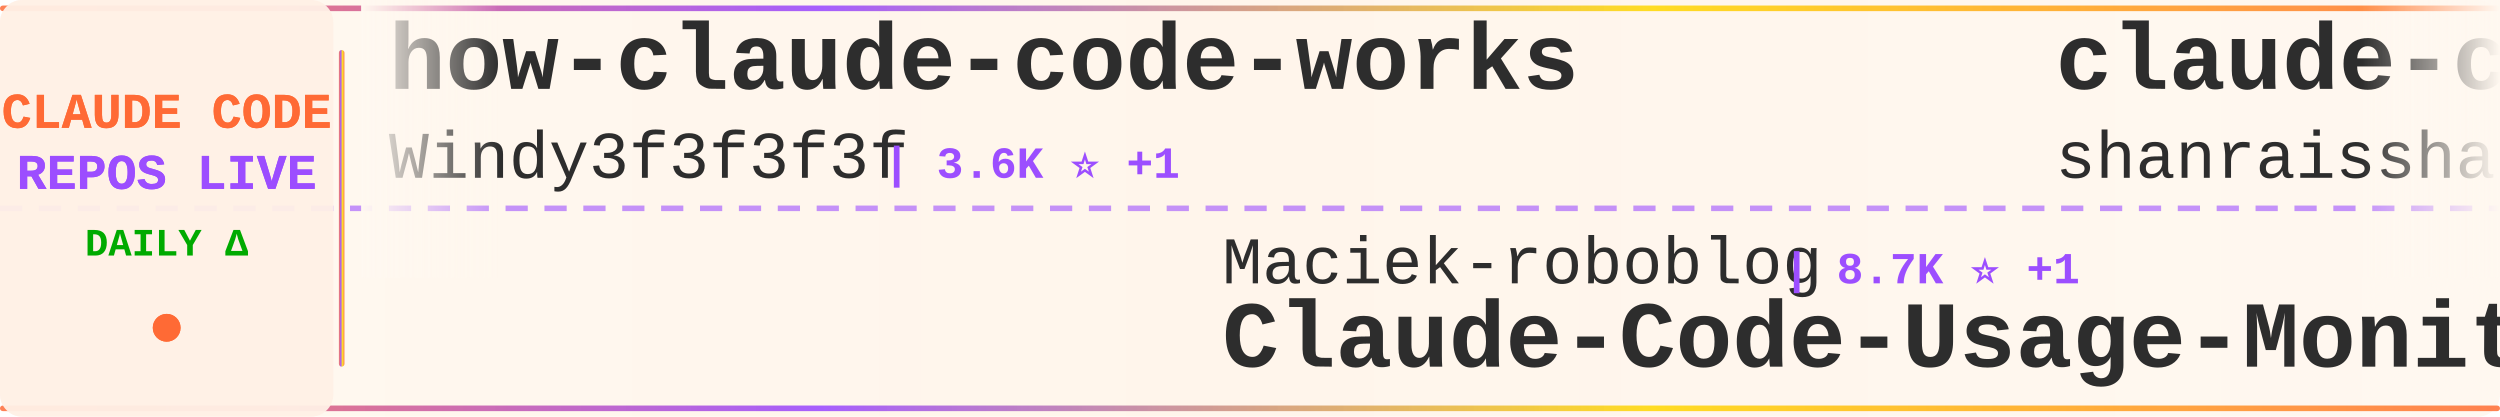
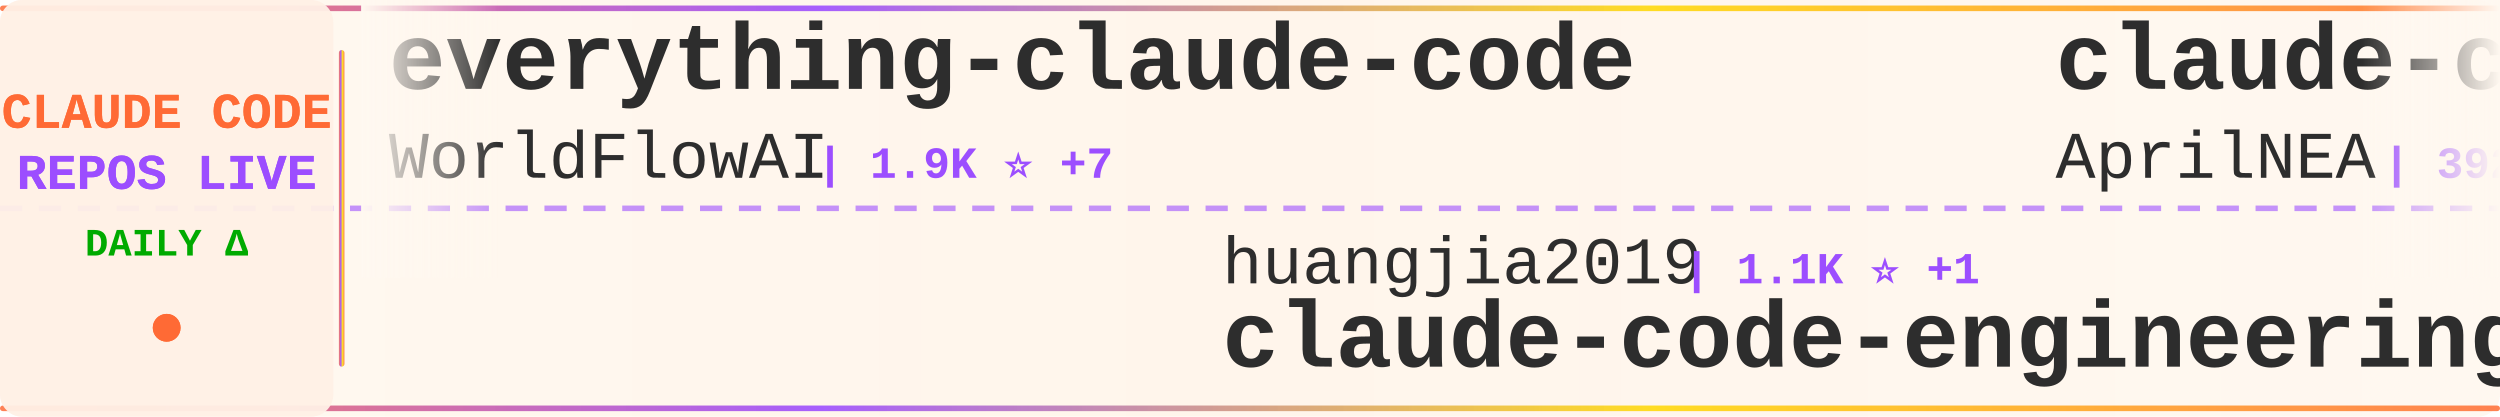
<svg xmlns="http://www.w3.org/2000/svg" width="900" height="150">
  <defs>
    <linearGradient id="tickerBg" x1="0%" y1="0%" x2="100%" y2="0%">
      <stop offset="0%" style="stop-color:#fff8f0;stop-opacity:0.98" />
      <stop offset="50%" style="stop-color:#fff5eb;stop-opacity:1" />
      <stop offset="100%" style="stop-color:#fff8f0;stop-opacity:0.98" />
    </linearGradient>
    <linearGradient id="borderGrad" x1="0%" y1="0%" x2="100%" y2="0%">
      <stop offset="0%" style="stop-color:#FF6B35;stop-opacity:0.85">
        <animate attributeName="stop-opacity" values="0.85;1;0.85" dur="2s" repeatCount="indefinite" />
      </stop>
      <stop offset="33%" style="stop-color:#9C4EFF;stop-opacity:0.9">
        <animate attributeName="stop-opacity" values="0.9;1;0.9" dur="2.2s" repeatCount="indefinite" />
      </stop>
      <stop offset="66%" style="stop-color:#FFD700;stop-opacity:0.85">
        <animate attributeName="stop-opacity" values="0.85;1;0.85" dur="1.8s" repeatCount="indefinite" />
      </stop>
      <stop offset="100%" style="stop-color:#FF6B35;stop-opacity:0.85">
        <animate attributeName="stop-opacity" values="0.85;1;0.85" dur="2s" repeatCount="indefinite" />
      </stop>
    </linearGradient>
    <filter id="textGlow">
      <feGaussianBlur stdDeviation="0.15" result="coloredBlur" />
      <feMerge>
        <feMergeNode in="coloredBlur" />
        <feMergeNode in="SourceGraphic" />
      </feMerge>
    </filter>
    <filter id="metricGlow">
      <feGaussianBlur stdDeviation="0.2" result="coloredBlur" />
      <feMerge>
        <feMergeNode in="coloredBlur" />
        <feMergeNode in="SourceGraphic" />
      </feMerge>
    </filter>
    <linearGradient id="leftFade" x1="0%" y1="0%" x2="100%" y2="0%">
      <stop offset="0%" style="stop-color:#fff8f0;stop-opacity:1" />
      <stop offset="100%" style="stop-color:#fff8f0;stop-opacity:0" />
    </linearGradient>
    <linearGradient id="rightFade" x1="0%" y1="0%" x2="100%" y2="0%">
      <stop offset="0%" style="stop-color:#fff8f0;stop-opacity:0" />
      <stop offset="100%" style="stop-color:#fff8f0;stop-opacity:1" />
    </linearGradient>
  </defs>
  <rect width="900" height="150" fill="url(#tickerBg)" rx="8" />
  <rect x="0" y="2" width="900" height="2" fill="url(#borderGrad)" rx="1" />
  <rect x="0" y="146" width="900" height="2" fill="url(#borderGrad)" rx="1" />
  <line x1="0" y1="75" x2="900" y2="75" stroke="#9C4EFF" stroke-width="2" stroke-dasharray="8 6" opacity="0.6" />
  <rect x="0" y="0" width="120" height="150" fill="#fff0e6" opacity="0.95" rx="8" />
  <text x="60" y="46" font-family="'Courier New', monospace" font-size="18" font-weight="bold" fill="#FF6B35" text-anchor="middle" filter="url(#textGlow)">
    CLAUDE CODE
  </text>
  <text x="60" y="68" font-family="'Courier New', monospace" font-size="18" font-weight="bold" fill="#9C4EFF" text-anchor="middle" filter="url(#textGlow)">
    REPOS LIVE
  </text>
  <text x="60" y="92" font-family="'Courier New', monospace" font-size="14" font-weight="bold" fill="#00aa00" text-anchor="middle">
    DAILY Δ
  </text>
  <circle cx="60" cy="118" r="5" fill="#FF6B35" filter="url(#metricGlow)">
    <animate attributeName="r" values="4;6;4" dur="1.5s" repeatCount="indefinite" />
    <animate attributeName="opacity" values="0.6;1;0.6" dur="1.5s" repeatCount="indefinite" />
  </circle>
  <rect x="122" y="18" width="2" height="114" fill="url(#borderGrad)" rx="1" />
  <clipPath id="tickerClip">
    <rect x="130" y="0" width="770" height="150" />
  </clipPath>
  <g clip-path="url(#tickerClip)">
    <g id="tickerItems">
      <animateTransform attributeName="transform" attributeType="XML" type="translate" from="0 0" to="-3000 0" dur="54s" repeatCount="indefinite" />
      <g transform="translate(0, 0)">
-         <text x="140" y="32" font-family="'Courier New', monospace" font-size="34" font-weight="bold" fill="#2d2d2d">how-claude-code-works</text>
-         <text x="140" y="64" font-family="'Courier New', monospace" font-size="24" font-weight="normal" fill="#2d2d2d" opacity="1.0">Windy3f3f3f3f</text>
-         <text x="318" y="64" font-family="'Courier New', monospace" font-size="16" font-weight="bold" fill="#9C4EFF"> | 3.6K ⭐ +1</text>
+         <text x="140" y="32" font-family="'Courier New', monospace" font-size="34" font-weight="bold" fill="#2d2d2d">everything-claude-code</text>
+         <text x="140" y="64" font-family="'Courier New', monospace" font-size="24" font-weight="normal" fill="#2d2d2d" opacity="1.0">WorldFlowAI</text>
+         <text x="294" y="64" font-family="'Courier New', monospace" font-size="16" font-weight="bold" fill="#9C4EFF"> | 1.9K ⭐ +7</text>
      </g>
      <g transform="translate(300, 0)">
-         <text x="140" y="102" font-family="'Courier New', monospace" font-size="24" font-weight="normal" fill="#2d2d2d" opacity="1.0">Maciek-roboblog</text>
-         <text x="342" y="102" font-family="'Courier New', monospace" font-size="16" font-weight="bold" fill="#9C4EFF"> | 8.7K ⭐ +1</text>
-         <text x="140" y="132" font-family="'Courier New', monospace" font-size="34" font-weight="bold" fill="#2d2d2d">Claude-Code-Usage-Monito...</text>
+         <text x="140" y="102" font-family="'Courier New', monospace" font-size="24" font-weight="normal" fill="#2d2d2d" opacity="1.0">huangjia2019</text>
+         <text x="306" y="102" font-family="'Courier New', monospace" font-size="16" font-weight="bold" fill="#9C4EFF"> | 1.1K ⭐ +1</text>
+         <text x="140" y="132" font-family="'Courier New', monospace" font-size="34" font-weight="bold" fill="#2d2d2d">claude-code-engineering</text>
      </g>
      <g transform="translate(600, 0)">
-         <text x="140" y="32" font-family="'Courier New', monospace" font-size="34" font-weight="bold" fill="#2d2d2d">claude-code-best-practic...</text>
-         <text x="140" y="64" font-family="'Courier New', monospace" font-size="24" font-weight="normal" fill="#2d2d2d" opacity="1.0">shanraisshan</text>
-         <text x="306" y="64" font-family="'Courier New', monospace" font-size="16" font-weight="bold" fill="#9C4EFF"> | 65.4K ⭐ +6</text>
+         <text x="140" y="32" font-family="'Courier New', monospace" font-size="34" font-weight="bold" fill="#2d2d2d">claude-code-source</text>
+         <text x="140" y="64" font-family="'Courier New', monospace" font-size="24" font-weight="normal" fill="#2d2d2d" opacity="1.0">AprilNEA</text>
+         <text x="258" y="64" font-family="'Courier New', monospace" font-size="16" font-weight="bold" fill="#9C4EFF"> | 392 ⭐ +1</text>
      </g>
      <g transform="translate(900, 0)">
-         <text x="140" y="102" font-family="'Courier New', monospace" font-size="24" font-weight="normal" fill="#2d2d2d" opacity="1.0">Yeachan-Heo</text>
-         <text x="294" y="102" font-family="'Courier New', monospace" font-size="16" font-weight="bold" fill="#9C4EFF"> | 38.9K ⭐</text>
-         <text x="140" y="132" font-family="'Courier New', monospace" font-size="34" font-weight="bold" fill="#2d2d2d">oh-my-claudecode</text>
+         <text x="140" y="102" font-family="'Courier New', monospace" font-size="24" font-weight="normal" fill="#2d2d2d" opacity="1.0">RichardAtCT</text>
+         <text x="294" y="102" font-family="'Courier New', monospace" font-size="16" font-weight="bold" fill="#9C4EFF"> | 2.8K ⭐ +1</text>
+         <text x="140" y="132" font-family="'Courier New', monospace" font-size="34" font-weight="bold" fill="#2d2d2d">claude-code-telegram</text>
      </g>
      <g transform="translate(1200, 0)">
-         <text x="140" y="32" font-family="'Courier New', monospace" font-size="34" font-weight="bold" fill="#2d2d2d">claude-code-guide</text>
-         <text x="140" y="64" font-family="'Courier New', monospace" font-size="24" font-weight="normal" fill="#2d2d2d" opacity="1.0">zebbern</text>
-         <text x="246" y="64" font-family="'Courier New', monospace" font-size="16" font-weight="bold" fill="#9C4EFF"> | 4.6K ⭐</text>
+         <text x="140" y="32" font-family="'Courier New', monospace" font-size="34" font-weight="bold" fill="#2d2d2d">claude-code-source-build</text>
+         <text x="140" y="64" font-family="'Courier New', monospace" font-size="24" font-weight="normal" fill="#2d2d2d" opacity="1.0">andrew-kramer-inno</text>
+         <text x="378" y="64" font-family="'Courier New', monospace" font-size="16" font-weight="bold" fill="#9C4EFF"> | 594 ⭐</text>
      </g>
      <g transform="translate(1500, 0)">
-         <text x="140" y="102" font-family="'Courier New', monospace" font-size="24" font-weight="normal" fill="#2d2d2d" opacity="1.0">Pimzino</text>
-         <text x="246" y="102" font-family="'Courier New', monospace" font-size="16" font-weight="bold" fill="#9C4EFF"> | 3.9K ⭐</text>
-         <text x="140" y="132" font-family="'Courier New', monospace" font-size="34" font-weight="bold" fill="#2d2d2d">claude-code-spec-workflo...</text>
+         <text x="140" y="102" font-family="'Courier New', monospace" font-size="24" font-weight="normal" fill="#2d2d2d" opacity="1.0">lorryjovens-hub</text>
+         <text x="342" y="102" font-family="'Courier New', monospace" font-size="16" font-weight="bold" fill="#9C4EFF"> | 1.7K ⭐ -1</text>
+         <text x="140" y="132" font-family="'Courier New', monospace" font-size="34" font-weight="bold" fill="#2d2d2d">claude-code-rust</text>
      </g>
      <g transform="translate(1800, 0)">
-         <text x="140" y="32" font-family="'Courier New', monospace" font-size="34" font-weight="bold" fill="#2d2d2d">claude-code-ultimate-gui...</text>
-         <text x="140" y="64" font-family="'Courier New', monospace" font-size="24" font-weight="normal" fill="#2d2d2d" opacity="1.0">FlorianBruniaux</text>
-         <text x="342" y="64" font-family="'Courier New', monospace" font-size="16" font-weight="bold" fill="#9C4EFF"> | 5.8K ⭐</text>
+         <text x="140" y="32" font-family="'Courier New', monospace" font-size="34" font-weight="bold" fill="#2d2d2d">ECC</text>
+         <text x="140" y="64" font-family="'Courier New', monospace" font-size="24" font-weight="normal" fill="#2d2d2d" opacity="1.0">affaan-m</text>
+         <text x="258" y="64" font-family="'Courier New', monospace" font-size="16" font-weight="bold" fill="#9C4EFF"> | 244.5K ⭐ +160</text>
      </g>
      <g transform="translate(2100, 0)">
-         <text x="140" y="102" font-family="'Courier New', monospace" font-size="24" font-weight="normal" fill="#2d2d2d" opacity="1.0">nicedreamzapp</text>
-         <text x="318" y="102" font-family="'Courier New', monospace" font-size="16" font-weight="bold" fill="#9C4EFF"> | 3.2K ⭐ +1</text>
-         <text x="140" y="132" font-family="'Courier New', monospace" font-size="34" font-weight="bold" fill="#2d2d2d">claude-code-local</text>
+         <text x="140" y="102" font-family="'Courier New', monospace" font-size="24" font-weight="normal" fill="#2d2d2d" opacity="1.0">SeemSeam</text>
+         <text x="258" y="102" font-family="'Courier New', monospace" font-size="16" font-weight="bold" fill="#9C4EFF"> | 3.5K ⭐ -2</text>
+         <text x="140" y="132" font-family="'Courier New', monospace" font-size="34" font-weight="bold" fill="#2d2d2d">claude_codex_bridge</text>
      </g>
      <g transform="translate(2400, 0)">
-         <text x="140" y="32" font-family="'Courier New', monospace" font-size="34" font-weight="bold" fill="#2d2d2d">ralph-claude-code</text>
-         <text x="140" y="64" font-family="'Courier New', monospace" font-size="24" font-weight="normal" fill="#2d2d2d" opacity="1.0">frankbria</text>
-         <text x="270" y="64" font-family="'Courier New', monospace" font-size="16" font-weight="bold" fill="#9C4EFF"> | 9.6K ⭐</text>
+         <text x="140" y="32" font-family="'Courier New', monospace" font-size="34" font-weight="bold" fill="#2d2d2d">claude-code-hooks-master...</text>
+         <text x="140" y="64" font-family="'Courier New', monospace" font-size="24" font-weight="normal" fill="#2d2d2d" opacity="1.0">disler</text>
+         <text x="234" y="64" font-family="'Courier New', monospace" font-size="16" font-weight="bold" fill="#9C4EFF"> | 3.9K ⭐ -1</text>
      </g>
      <g transform="translate(2700, 0)">
-         <text x="140" y="102" font-family="'Courier New', monospace" font-size="24" font-weight="normal" fill="#2d2d2d" opacity="1.0">AICoderTudou</text>
-         <text x="306" y="102" font-family="'Courier New', monospace" font-size="16" font-weight="bold" fill="#9C4EFF"> | 495 ⭐</text>
-         <text x="140" y="132" font-family="'Courier New', monospace" font-size="34" font-weight="bold" fill="#2d2d2d">claude-code-tudou</text>
+         <text x="140" y="102" font-family="'Courier New', monospace" font-size="24" font-weight="normal" fill="#2d2d2d" opacity="1.0">luyao618</text>
+         <text x="258" y="102" font-family="'Courier New', monospace" font-size="16" font-weight="bold" fill="#9C4EFF"> | 1.7K ⭐</text>
+         <text x="140" y="132" font-family="'Courier New', monospace" font-size="34" font-weight="bold" fill="#2d2d2d">Claude-Code-Source-Study</text>
      </g>
      <g transform="translate(3000, 0)">
-         <text x="140" y="32" font-family="'Courier New', monospace" font-size="34" font-weight="bold" fill="#2d2d2d">how-claude-code-works</text>
-         <text x="140" y="64" font-family="'Courier New', monospace" font-size="24" font-weight="normal" fill="#2d2d2d" opacity="1.0">Windy3f3f3f3f</text>
-         <text x="318" y="64" font-family="'Courier New', monospace" font-size="16" font-weight="bold" fill="#9C4EFF"> | 3.6K ⭐ +1</text>
+         <text x="140" y="32" font-family="'Courier New', monospace" font-size="34" font-weight="bold" fill="#2d2d2d">everything-claude-code</text>
+         <text x="140" y="64" font-family="'Courier New', monospace" font-size="24" font-weight="normal" fill="#2d2d2d" opacity="1.0">WorldFlowAI</text>
+         <text x="294" y="64" font-family="'Courier New', monospace" font-size="16" font-weight="bold" fill="#9C4EFF"> | 1.9K ⭐ +7</text>
      </g>
      <g transform="translate(3300, 0)">
-         <text x="140" y="102" font-family="'Courier New', monospace" font-size="24" font-weight="normal" fill="#2d2d2d" opacity="1.0">Maciek-roboblog</text>
-         <text x="342" y="102" font-family="'Courier New', monospace" font-size="16" font-weight="bold" fill="#9C4EFF"> | 8.7K ⭐ +1</text>
-         <text x="140" y="132" font-family="'Courier New', monospace" font-size="34" font-weight="bold" fill="#2d2d2d">Claude-Code-Usage-Monito...</text>
+         <text x="140" y="102" font-family="'Courier New', monospace" font-size="24" font-weight="normal" fill="#2d2d2d" opacity="1.0">huangjia2019</text>
+         <text x="306" y="102" font-family="'Courier New', monospace" font-size="16" font-weight="bold" fill="#9C4EFF"> | 1.1K ⭐ +1</text>
+         <text x="140" y="132" font-family="'Courier New', monospace" font-size="34" font-weight="bold" fill="#2d2d2d">claude-code-engineering</text>
      </g>
      <g transform="translate(3600, 0)">
-         <text x="140" y="32" font-family="'Courier New', monospace" font-size="34" font-weight="bold" fill="#2d2d2d">claude-code-best-practic...</text>
-         <text x="140" y="64" font-family="'Courier New', monospace" font-size="24" font-weight="normal" fill="#2d2d2d" opacity="1.0">shanraisshan</text>
-         <text x="306" y="64" font-family="'Courier New', monospace" font-size="16" font-weight="bold" fill="#9C4EFF"> | 65.4K ⭐ +6</text>
+         <text x="140" y="32" font-family="'Courier New', monospace" font-size="34" font-weight="bold" fill="#2d2d2d">claude-code-source</text>
+         <text x="140" y="64" font-family="'Courier New', monospace" font-size="24" font-weight="normal" fill="#2d2d2d" opacity="1.0">AprilNEA</text>
+         <text x="258" y="64" font-family="'Courier New', monospace" font-size="16" font-weight="bold" fill="#9C4EFF"> | 392 ⭐ +1</text>
      </g>
      <g transform="translate(3900, 0)">
-         <text x="140" y="102" font-family="'Courier New', monospace" font-size="24" font-weight="normal" fill="#2d2d2d" opacity="1.0">Yeachan-Heo</text>
-         <text x="294" y="102" font-family="'Courier New', monospace" font-size="16" font-weight="bold" fill="#9C4EFF"> | 38.9K ⭐</text>
-         <text x="140" y="132" font-family="'Courier New', monospace" font-size="34" font-weight="bold" fill="#2d2d2d">oh-my-claudecode</text>
+         <text x="140" y="102" font-family="'Courier New', monospace" font-size="24" font-weight="normal" fill="#2d2d2d" opacity="1.0">RichardAtCT</text>
+         <text x="294" y="102" font-family="'Courier New', monospace" font-size="16" font-weight="bold" fill="#9C4EFF"> | 2.8K ⭐ +1</text>
+         <text x="140" y="132" font-family="'Courier New', monospace" font-size="34" font-weight="bold" fill="#2d2d2d">claude-code-telegram</text>
      </g>
    </g>
  </g>
  <rect x="130" y="0" width="50" height="100" fill="url(#leftFade)" />
  <rect x="850" y="0" width="50" height="100" fill="url(#rightFade)" />
</svg>
